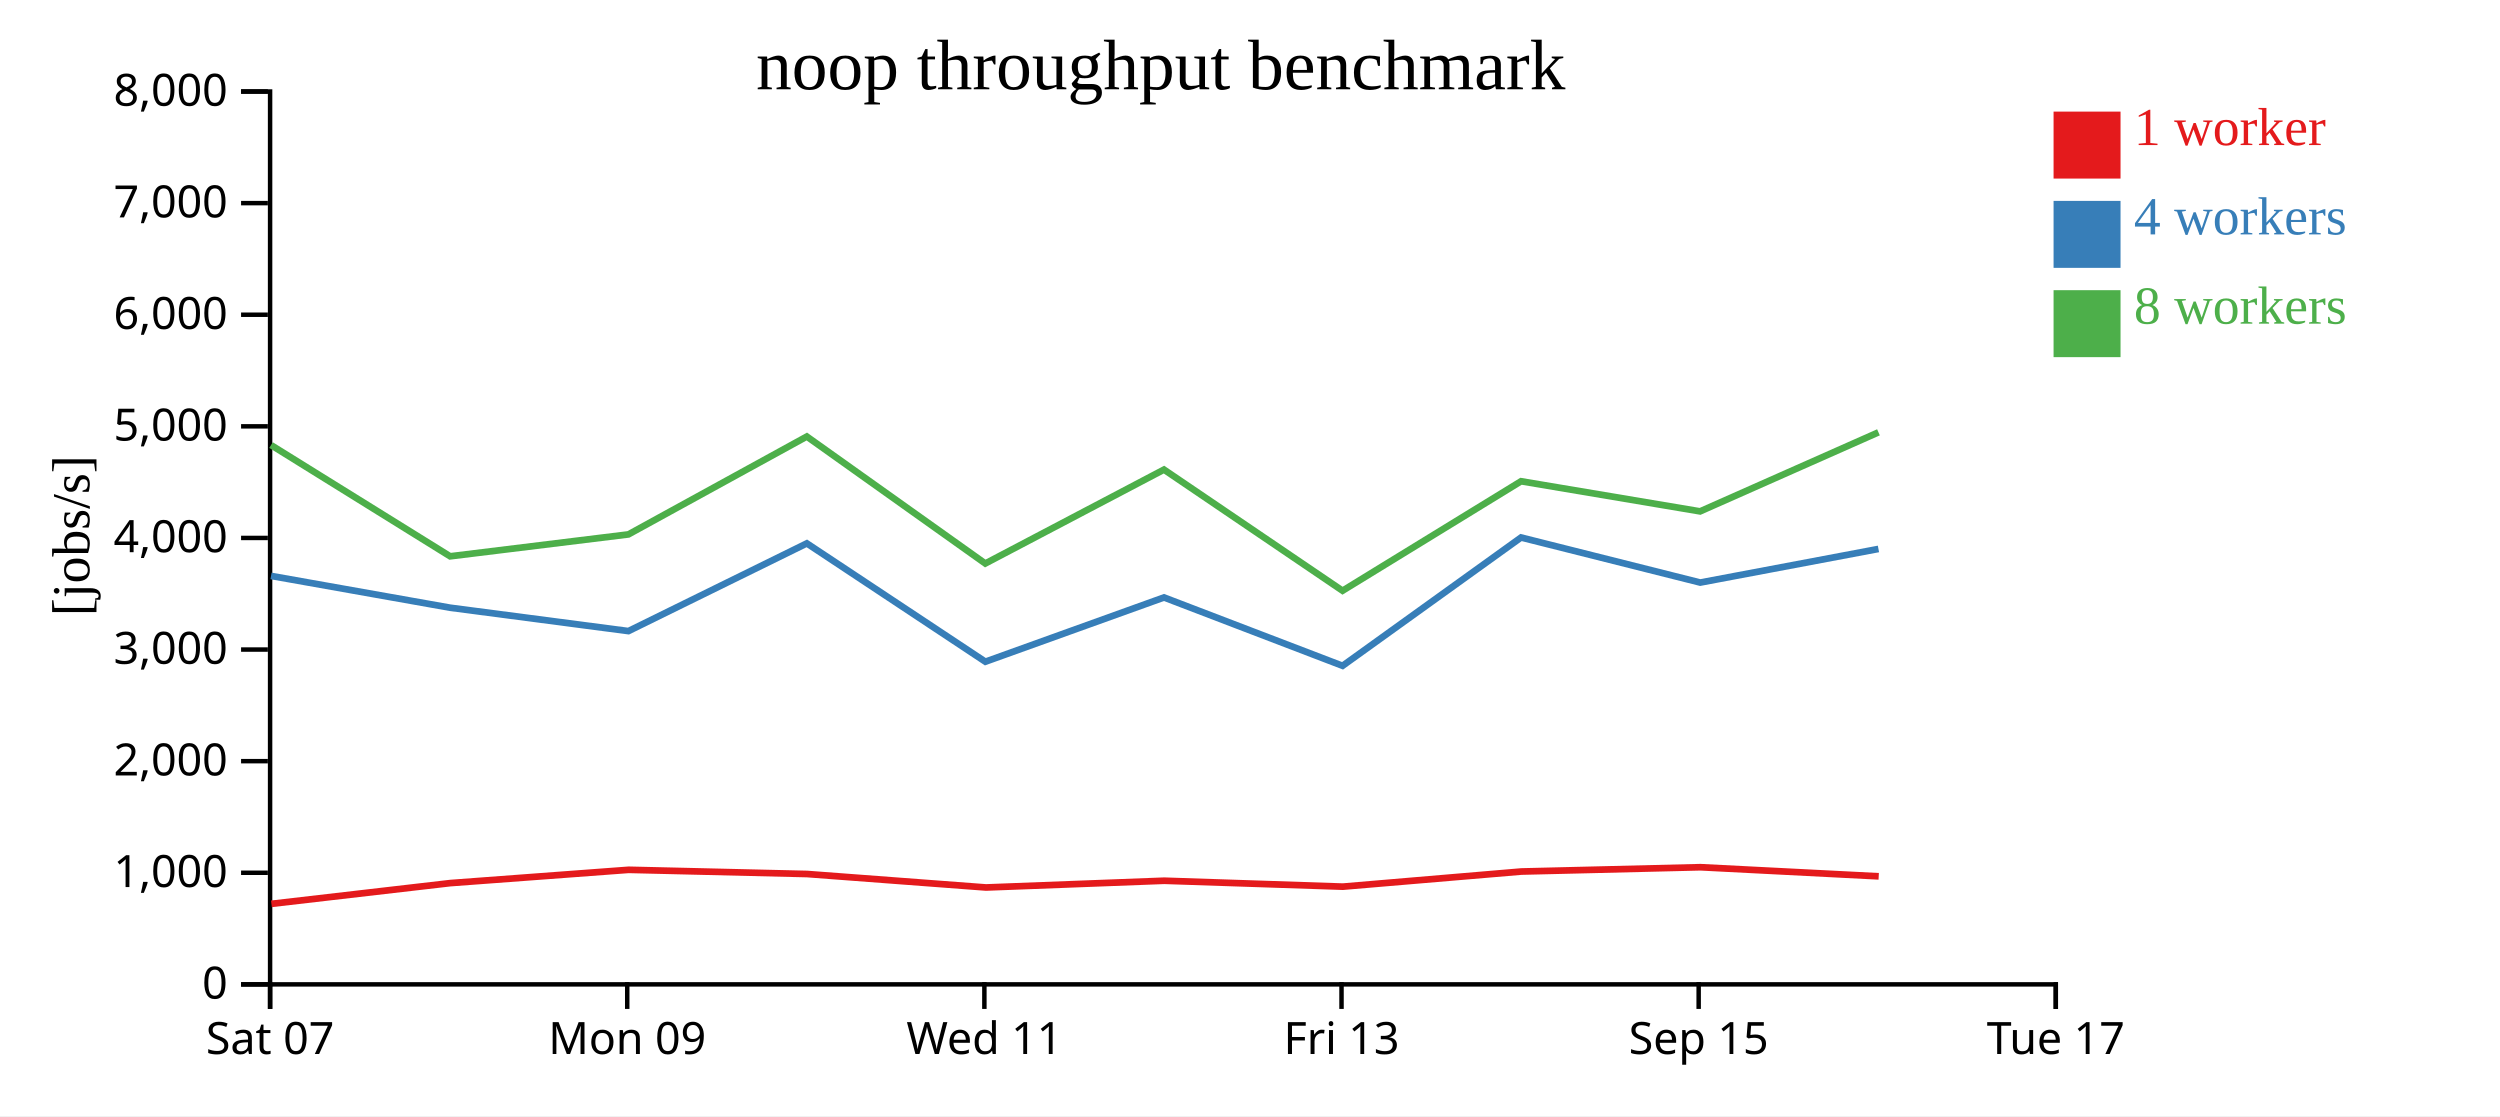
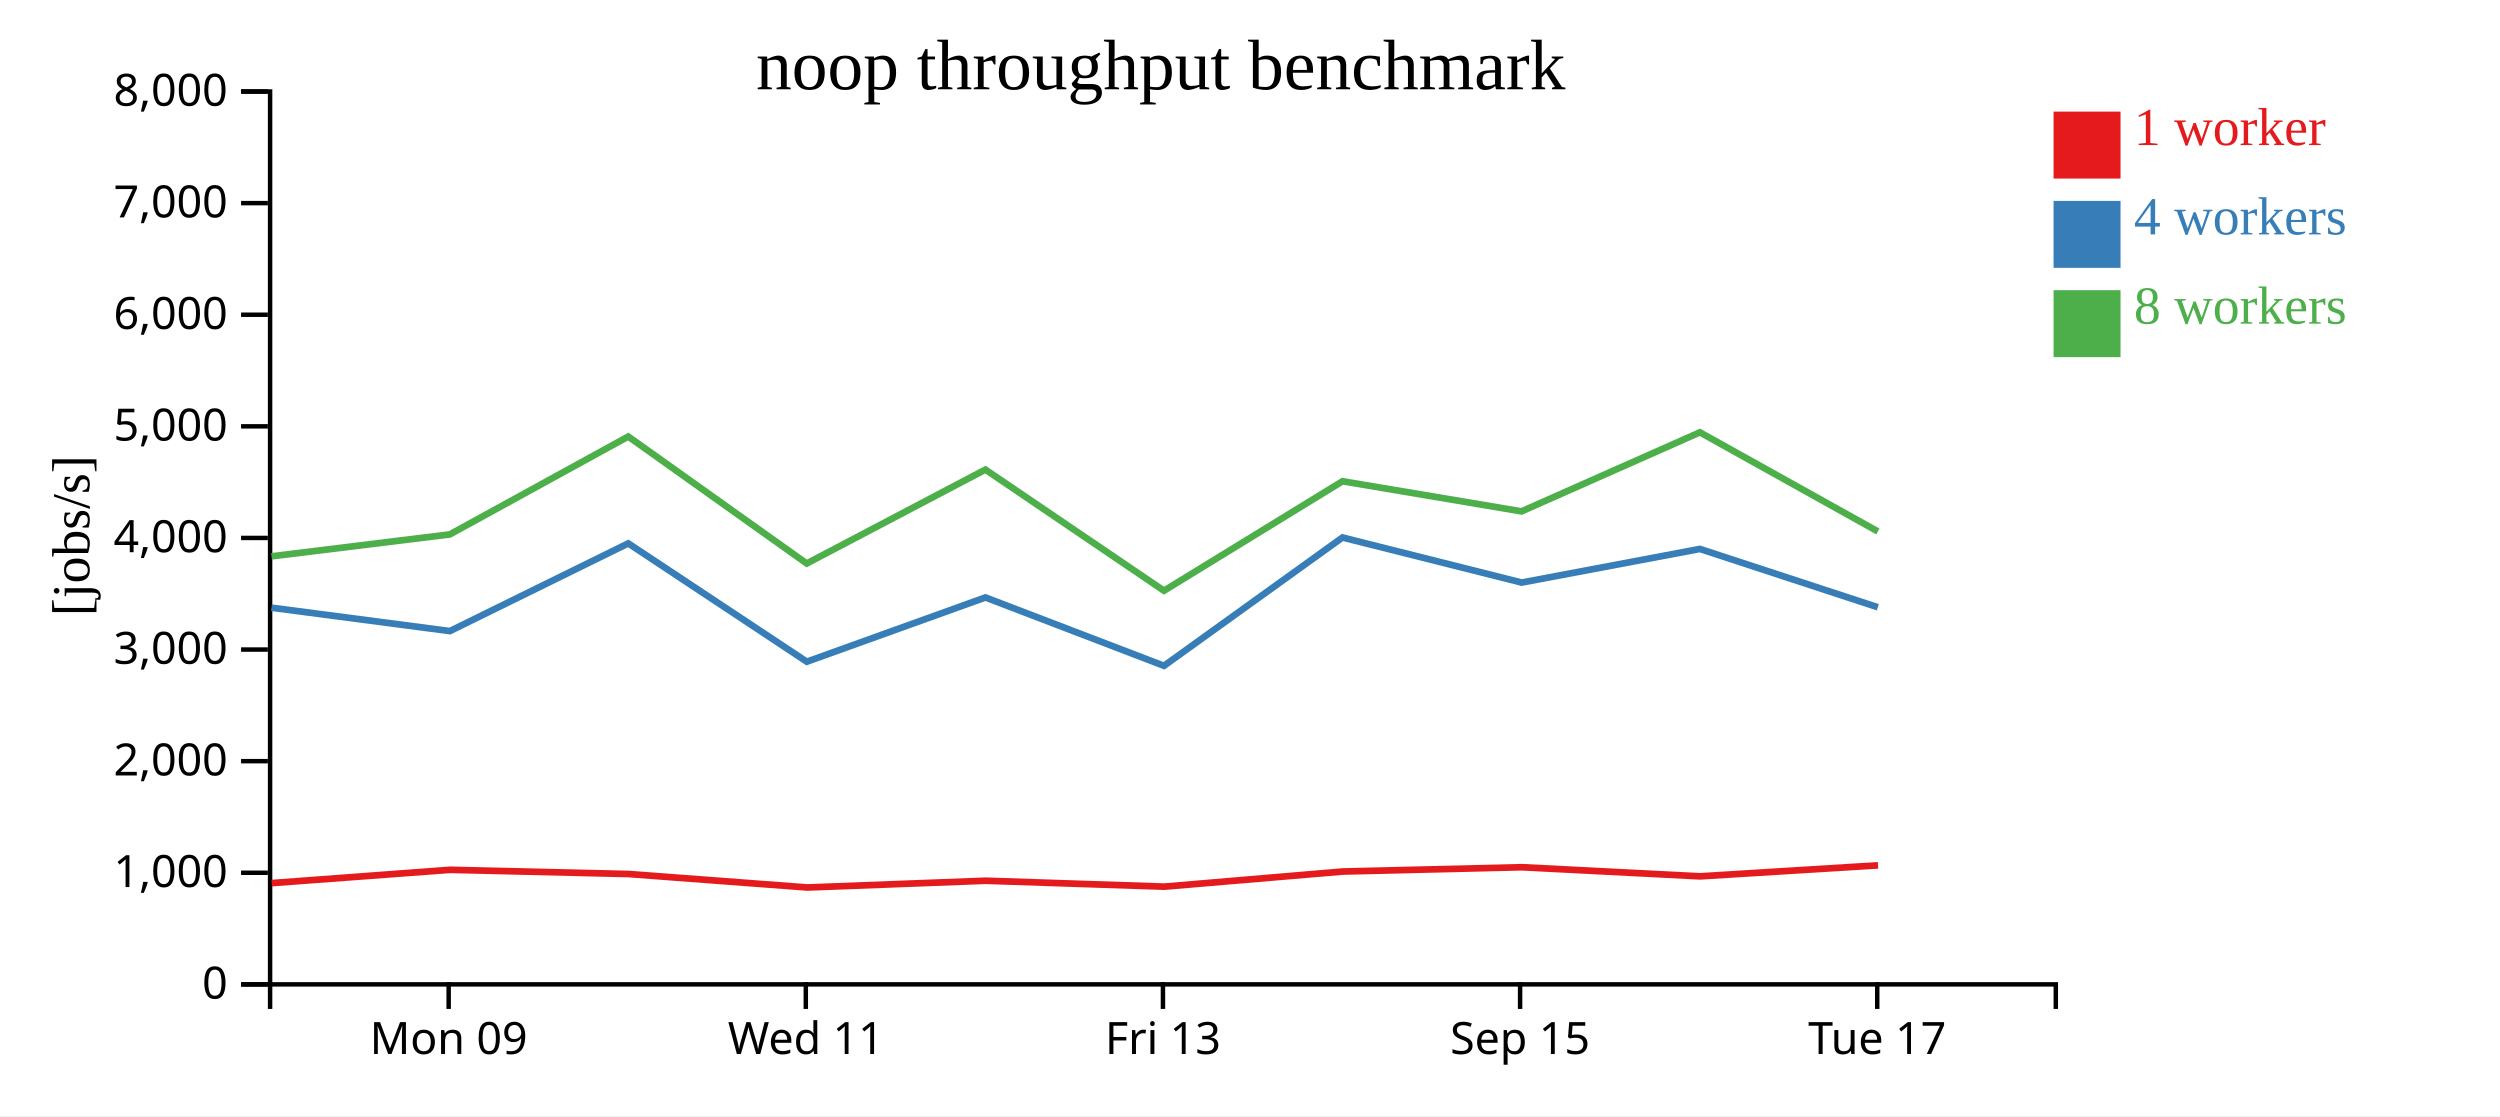
<svg xmlns="http://www.w3.org/2000/svg" width="560" height="250">
  <rect width="100%" height="100%" fill="white" />
  <g transform="translate(60,20)">
    <g transform="translate(0,200)" fill="none" font-size="10" font-family="sans-serif" text-anchor="middle">
      <path class="domain" stroke="currentColor" d="M0.5,6V0.5H400.5V6" />
-       <g class="tick" opacity="1" transform="translate(0.5,0)">
-         <line stroke="currentColor" y2="6" />
-         <text fill="currentColor" y="9" dy="0.71em">Sat 07</text>
-       </g>
-       <g class="tick" opacity="1" transform="translate(80.5,0)">
+       <g class="tick" opacity="1" transform="translate(40.5,0)">
        <line stroke="currentColor" y2="6" />
        <text fill="currentColor" y="9" dy="0.71em">Mon 09</text>
      </g>
-       <g class="tick" opacity="1" transform="translate(160.5,0)">
+       <g class="tick" opacity="1" transform="translate(120.5,0)">
        <line stroke="currentColor" y2="6" />
        <text fill="currentColor" y="9" dy="0.71em">Wed 11</text>
      </g>
-       <g class="tick" opacity="1" transform="translate(240.5,0)">
+       <g class="tick" opacity="1" transform="translate(200.5,0)">
        <line stroke="currentColor" y2="6" />
        <text fill="currentColor" y="9" dy="0.71em">Fri 13</text>
      </g>
-       <g class="tick" opacity="1" transform="translate(320.5,0)">
+       <g class="tick" opacity="1" transform="translate(280.5,0)">
        <line stroke="currentColor" y2="6" />
        <text fill="currentColor" y="9" dy="0.71em">Sep 15</text>
      </g>
-       <g class="tick" opacity="1" transform="translate(400.5,0)">
+       <g class="tick" opacity="1" transform="translate(360.5,0)">
        <line stroke="currentColor" y2="6" />
        <text fill="currentColor" y="9" dy="0.71em">Tue 17</text>
      </g>
    </g>
    <g fill="none" font-size="10" font-family="sans-serif" text-anchor="end">
      <path class="domain" stroke="currentColor" d="M-6,200.5H0.5V0.5H-6" />
      <g class="tick" opacity="1" transform="translate(0,200.5)">
        <line stroke="currentColor" x2="-6" />
        <text fill="currentColor" x="-9" dy="0.32em">0</text>
      </g>
      <g class="tick" opacity="1" transform="translate(0,175.5)">
        <line stroke="currentColor" x2="-6" />
        <text fill="currentColor" x="-9" dy="0.32em">1,000</text>
      </g>
      <g class="tick" opacity="1" transform="translate(0,150.5)">
        <line stroke="currentColor" x2="-6" />
        <text fill="currentColor" x="-9" dy="0.32em">2,000</text>
      </g>
      <g class="tick" opacity="1" transform="translate(0,125.5)">
        <line stroke="currentColor" x2="-6" />
        <text fill="currentColor" x="-9" dy="0.32em">3,000</text>
      </g>
      <g class="tick" opacity="1" transform="translate(0,100.5)">
        <line stroke="currentColor" x2="-6" />
        <text fill="currentColor" x="-9" dy="0.32em">4,000</text>
      </g>
      <g class="tick" opacity="1" transform="translate(0,75.5)">
        <line stroke="currentColor" x2="-6" />
        <text fill="currentColor" x="-9" dy="0.32em">5,000</text>
      </g>
      <g class="tick" opacity="1" transform="translate(0,50.5)">
        <line stroke="currentColor" x2="-6" />
        <text fill="currentColor" x="-9" dy="0.32em">6,000</text>
      </g>
      <g class="tick" opacity="1" transform="translate(0,25.5)">
        <line stroke="currentColor" x2="-6" />
        <text fill="currentColor" x="-9" dy="0.32em">7,000</text>
      </g>
      <g class="tick" opacity="1" transform="translate(0,0.5)">
        <line stroke="currentColor" x2="-6" />
        <text fill="currentColor" x="-9" dy="0.32em">8,000</text>
      </g>
    </g>
    <text text-anchor="middle" style="font-size: 12px" transform="rotate(-90)" y="-40" x="-100">[jobs/s]</text>
    <text text-anchor="middle" style="font-size: 16px" y="0" x="200">noop throughput benchmark</text>
-     <path class="line" fill="none" stroke="#e41a1c" stroke-width="1.5" d="M0.797,182.459L40.866,177.815L80.822,174.838L120.79,175.778L160.871,178.796L200.789,177.285L240.798,178.61L280.777,175.221L320.903,174.258L360.83,176.299" />
-     <path class="line" fill="none" stroke="#377eb8" stroke-width="1.5" d="M0.71,109.006L40.81,116.126L80.769,121.362L120.731,101.717L160.724,128.223L200.734,113.829L240.734,129.141L280.718,100.398L320.847,110.494L360.774,102.963" />
-     <path class="line" fill="none" stroke="#4daf4a" stroke-width="1.5" d="M0.706,79.698L40.827,104.613L80.764,99.706L120.727,77.784L160.704,106.223L200.729,85.192L240.73,112.322L280.716,87.803L320.819,94.549L360.776,76.841" />
+     <path class="line" fill="none" stroke="#e41a1c" stroke-width="1.5" d="M0.866,177.815L40.822,174.838L80.79,175.778L120.871,178.796L160.789,177.285L200.798,178.61L240.777,175.221L280.903,174.258L320.83,176.299L360.679,173.837" />
+     <path class="line" fill="none" stroke="#377eb8" stroke-width="1.5" d="M0.81,116.126L40.769,121.362L80.731,101.717L120.724,128.223L160.734,113.829L200.734,129.141L240.718,100.398L280.847,110.494L320.774,102.963L360.634,116.026" />
+     <path class="line" fill="none" stroke="#4daf4a" stroke-width="1.5" d="M0.827,104.613L40.764,99.706L80.727,77.784L120.704,106.223L160.729,85.192L200.73,112.322L240.716,87.803L280.819,94.549L320.776,76.841L360.647,99.049" />
    <rect class="dot" x="400" y="5" width="15" height="15" style="fill: #e41a1c;" />
    <rect class="dot" x="400" y="25" width="15" height="15" style="fill: #377eb8;" />
    <rect class="dot" x="400" y="45" width="15" height="15" style="fill: #4daf4a;" />
    <text class="label" x="418" y="12.5" style="fill: #e41a1c; alignment-baseline: middle;" text-anchor="left">1 worker</text>
    <text class="label" x="418" y="32.5" style="fill: #377eb8; alignment-baseline: middle;" text-anchor="left">4 workers</text>
    <text class="label" x="418" y="52.5" style="fill: #4daf4a; alignment-baseline: middle;" text-anchor="left">8 workers</text>
  </g>
</svg>
